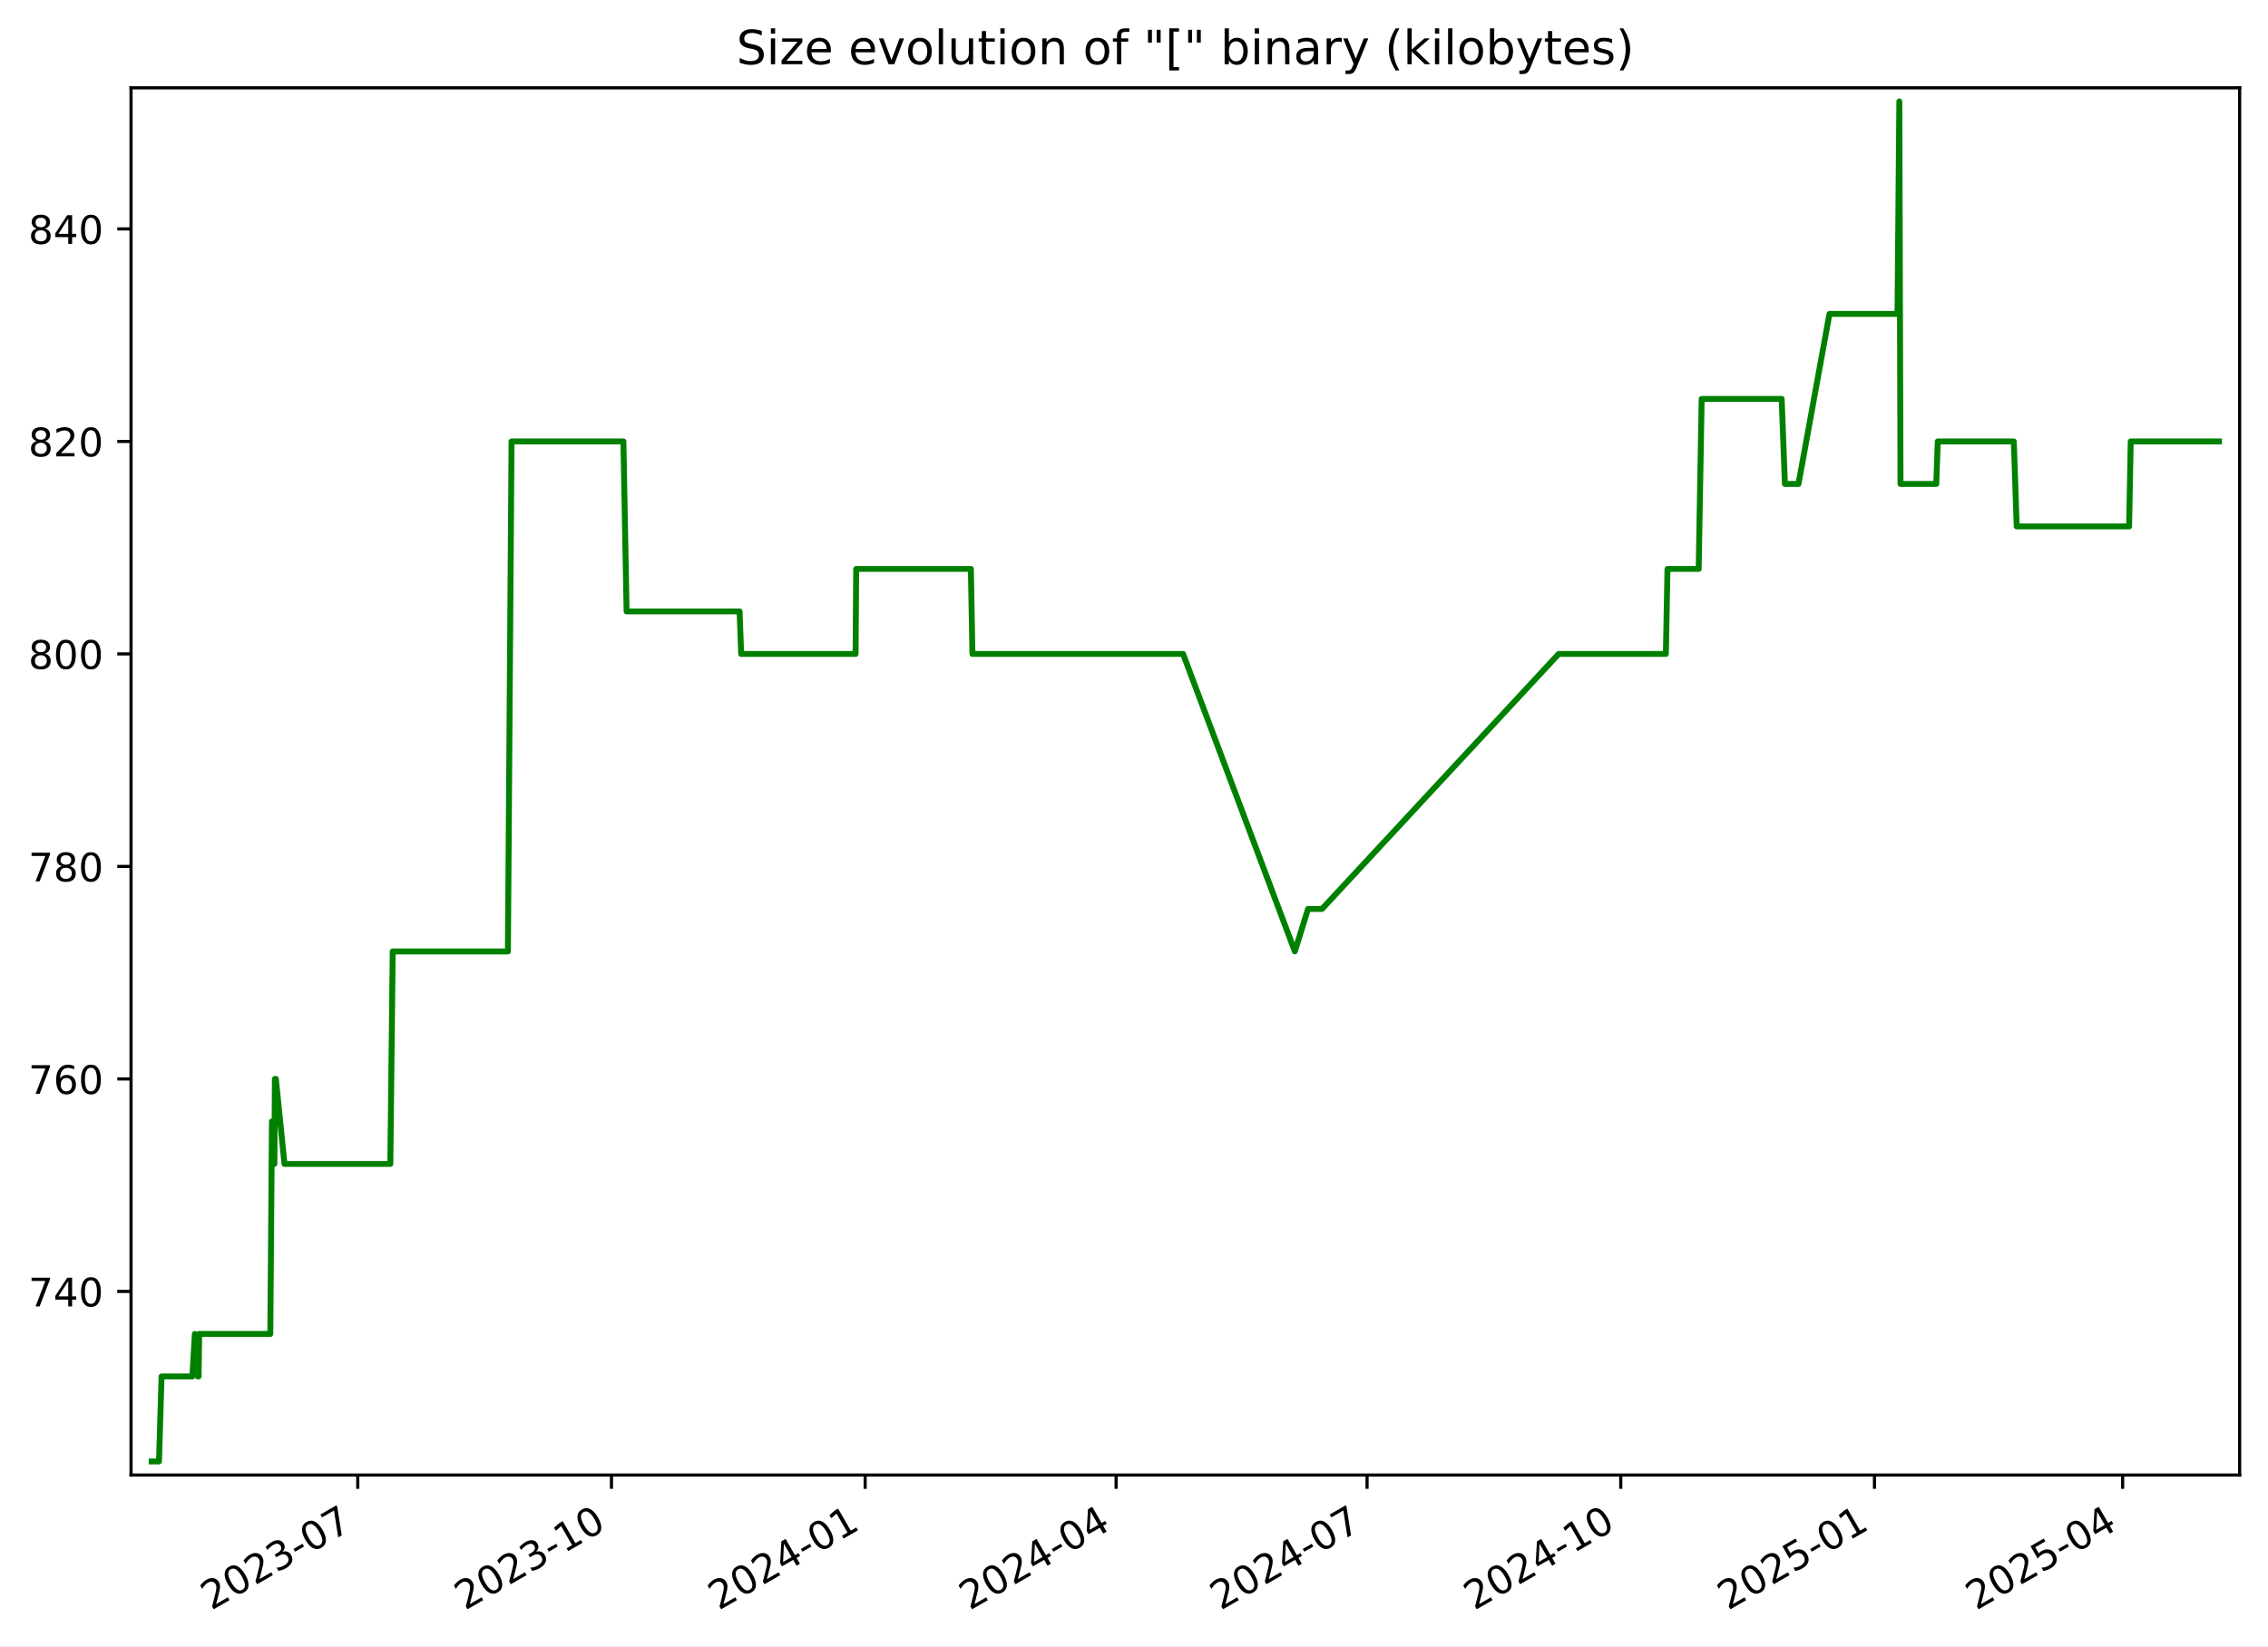
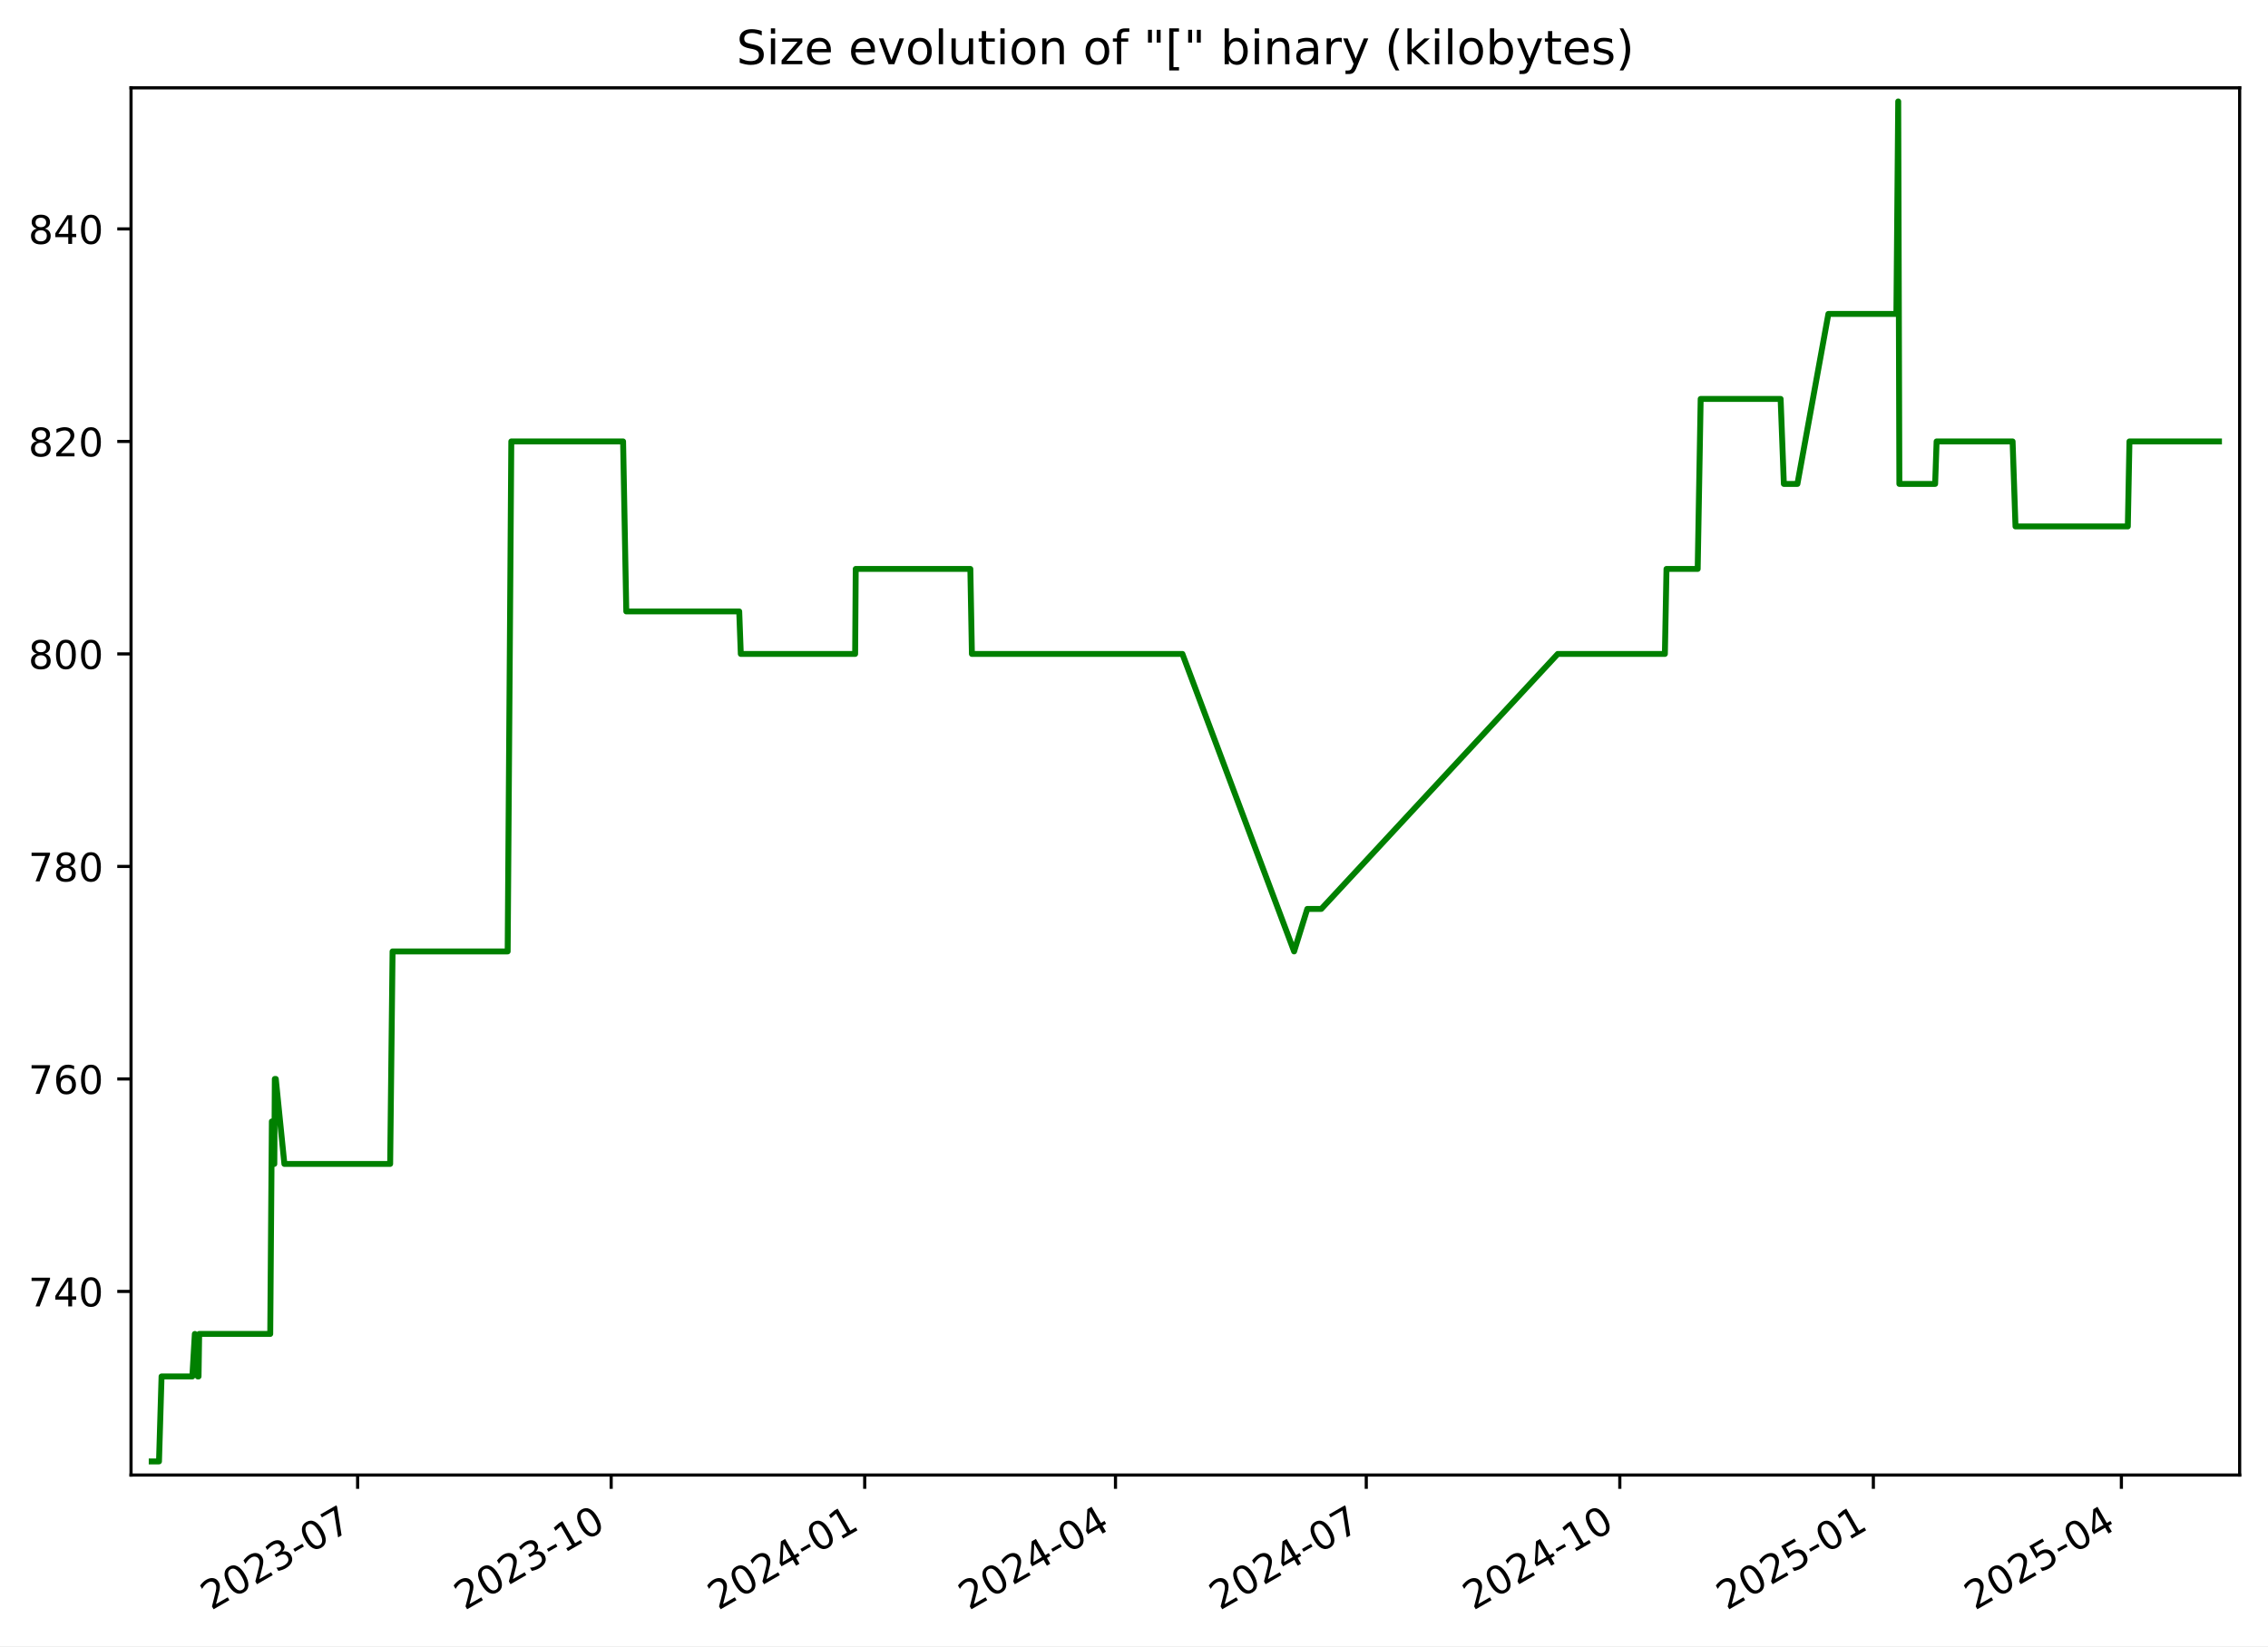
<svg xmlns="http://www.w3.org/2000/svg" xmlns:xlink="http://www.w3.org/1999/xlink" width="576.168pt" height="418.303pt" viewBox="0 0 576.168 418.303" version="1.1">
  <defs>
    <style type="text/css">*{stroke-linejoin: round; stroke-linecap: butt}</style>
  </defs>
  <g id="figure_1">
    <g id="patch_1">
      <path d="M -0 418.303  L 576.168 418.303  L 576.168 0  L -0 0  z " style="fill: #ffffff" />
    </g>
    <g id="axes_1">
      <g id="patch_2">
        <path d="M 33.288 374.83  L 568.967 374.83  L 568.967 22.318  L 33.288 22.318  z " style="fill: #ffffff" />
      </g>
      <g id="matplotlib.axis_1">
        <g id="xtick_1">
          <g id="line2d_1">
            <defs>
-               <path id="m44de8ce8fb" d="M 0 0  L 0 3.5  " style="stroke: #000000; stroke-width: 0.8" />
+               <path id="m2532b29cec" d="M 0 0  L 0 3.5  " style="stroke: #000000; stroke-width: 0.8" />
            </defs>
            <g>
-               <use xlink:href="#m44de8ce8fb" x="90.885" y="374.83" style="stroke: #000000; stroke-width: 0.8" />
+               <use xlink:href="#m2532b29cec" x="90.852" y="374.83" style="stroke: #000000; stroke-width: 0.8" />
            </g>
          </g>
          <g id="text_1">
-             <g transform="translate(53.66062 409.302) rotate(-30) scale(0.1 -0.1)">
+             <g transform="translate(53.62693 409.302) rotate(-30) scale(0.1 -0.1)">
              <defs>
                <path id="DejaVuSans-32" d="M 1228 531  L 3431 531  L 3431 0  L 469 0  L 469 531  Q 828 903 1448 1529  Q 2069 2156 2228 2338  Q 2531 2678 2651 2914  Q 2772 3150 2772 3378  Q 2772 3750 2511 3984  Q 2250 4219 1831 4219  Q 1534 4219 1204 4116  Q 875 4013 500 3803  L 500 4441  Q 881 4594 1212 4672  Q 1544 4750 1819 4750  Q 2544 4750 2975 4387  Q 3406 4025 3406 3419  Q 3406 3131 3298 2873  Q 3191 2616 2906 2266  Q 2828 2175 2409 1742  Q 1991 1309 1228 531  z " transform="scale(0.015625)" />
                <path id="DejaVuSans-30" d="M 2034 4250  Q 1547 4250 1301 3770  Q 1056 3291 1056 2328  Q 1056 1369 1301 889  Q 1547 409 2034 409  Q 2525 409 2770 889  Q 3016 1369 3016 2328  Q 3016 3291 2770 3770  Q 2525 4250 2034 4250  z M 2034 4750  Q 2819 4750 3233 4129  Q 3647 3509 3647 2328  Q 3647 1150 3233 529  Q 2819 -91 2034 -91  Q 1250 -91 836 529  Q 422 1150 422 2328  Q 422 3509 836 4129  Q 1250 4750 2034 4750  z " transform="scale(0.015625)" />
                <path id="DejaVuSans-33" d="M 2597 2516  Q 3050 2419 3304 2112  Q 3559 1806 3559 1356  Q 3559 666 3084 287  Q 2609 -91 1734 -91  Q 1441 -91 1130 -33  Q 819 25 488 141  L 488 750  Q 750 597 1062 519  Q 1375 441 1716 441  Q 2309 441 2620 675  Q 2931 909 2931 1356  Q 2931 1769 2642 2001  Q 2353 2234 1838 2234  L 1294 2234  L 1294 2753  L 1863 2753  Q 2328 2753 2575 2939  Q 2822 3125 2822 3475  Q 2822 3834 2567 4026  Q 2313 4219 1838 4219  Q 1578 4219 1281 4162  Q 984 4106 628 3988  L 628 4550  Q 988 4650 1302 4700  Q 1616 4750 1894 4750  Q 2613 4750 3031 4423  Q 3450 4097 3450 3541  Q 3450 3153 3228 2886  Q 3006 2619 2597 2516  z " transform="scale(0.015625)" />
                <path id="DejaVuSans-2d" d="M 313 2009  L 1997 2009  L 1997 1497  L 313 1497  L 313 2009  z " transform="scale(0.015625)" />
                <path id="DejaVuSans-37" d="M 525 4666  L 3525 4666  L 3525 4397  L 1831 0  L 1172 0  L 2766 4134  L 525 4134  L 525 4666  z " transform="scale(0.015625)" />
              </defs>
              <use xlink:href="#DejaVuSans-32" />
              <use xlink:href="#DejaVuSans-30" x="63.623" />
              <use xlink:href="#DejaVuSans-32" x="127.246" />
              <use xlink:href="#DejaVuSans-33" x="190.869" />
              <use xlink:href="#DejaVuSans-2d" x="254.492" />
              <use xlink:href="#DejaVuSans-30" x="290.576" />
              <use xlink:href="#DejaVuSans-37" x="354.199" />
            </g>
          </g>
        </g>
        <g id="xtick_2">
          <g id="line2d_2">
            <g>
-               <use xlink:href="#m44de8ce8fb" x="155.337" y="374.83" style="stroke: #000000; stroke-width: 0.8" />
+               <use xlink:href="#m2532b29cec" x="155.262" y="374.83" style="stroke: #000000; stroke-width: 0.8" />
            </g>
          </g>
          <g id="text_2">
-             <g transform="translate(118.1121 409.302) rotate(-30) scale(0.1 -0.1)">
+             <g transform="translate(118.0369 409.302) rotate(-30) scale(0.1 -0.1)">
              <defs>
                <path id="DejaVuSans-31" d="M 794 531  L 1825 531  L 1825 4091  L 703 3866  L 703 4441  L 1819 4666  L 2450 4666  L 2450 531  L 3481 531  L 3481 0  L 794 0  L 794 531  z " transform="scale(0.015625)" />
              </defs>
              <use xlink:href="#DejaVuSans-32" />
              <use xlink:href="#DejaVuSans-30" x="63.623" />
              <use xlink:href="#DejaVuSans-32" x="127.246" />
              <use xlink:href="#DejaVuSans-33" x="190.869" />
              <use xlink:href="#DejaVuSans-2d" x="254.492" />
              <use xlink:href="#DejaVuSans-31" x="290.576" />
              <use xlink:href="#DejaVuSans-30" x="354.199" />
            </g>
          </g>
        </g>
        <g id="xtick_3">
          <g id="line2d_3">
            <g>
-               <use xlink:href="#m44de8ce8fb" x="219.788" y="374.83" style="stroke: #000000; stroke-width: 0.8" />
+               <use xlink:href="#m2532b29cec" x="219.672" y="374.83" style="stroke: #000000; stroke-width: 0.8" />
            </g>
          </g>
          <g id="text_3">
-             <g transform="translate(182.5635 409.302) rotate(-30) scale(0.1 -0.1)">
+             <g transform="translate(182.4468 409.302) rotate(-30) scale(0.1 -0.1)">
              <defs>
                <path id="DejaVuSans-34" d="M 2419 4116  L 825 1625  L 2419 1625  L 2419 4116  z M 2253 4666  L 3047 4666  L 3047 1625  L 3713 1625  L 3713 1100  L 3047 1100  L 3047 0  L 2419 0  L 2419 1100  L 313 1100  L 313 1709  L 2253 4666  z " transform="scale(0.015625)" />
              </defs>
              <use xlink:href="#DejaVuSans-32" />
              <use xlink:href="#DejaVuSans-30" x="63.623" />
              <use xlink:href="#DejaVuSans-32" x="127.246" />
              <use xlink:href="#DejaVuSans-34" x="190.869" />
              <use xlink:href="#DejaVuSans-2d" x="254.492" />
              <use xlink:href="#DejaVuSans-30" x="290.576" />
              <use xlink:href="#DejaVuSans-31" x="354.199" />
            </g>
          </g>
        </g>
        <g id="xtick_4">
          <g id="line2d_4">
            <g>
-               <use xlink:href="#m44de8ce8fb" x="283.539" y="374.83" style="stroke: #000000; stroke-width: 0.8" />
+               <use xlink:href="#m2532b29cec" x="283.381" y="374.83" style="stroke: #000000; stroke-width: 0.8" />
            </g>
          </g>
          <g id="text_4">
-             <g transform="translate(246.3144 409.302) rotate(-30) scale(0.1 -0.1)">
+             <g transform="translate(246.1567 409.302) rotate(-30) scale(0.1 -0.1)">
              <use xlink:href="#DejaVuSans-32" />
              <use xlink:href="#DejaVuSans-30" x="63.623" />
              <use xlink:href="#DejaVuSans-32" x="127.246" />
              <use xlink:href="#DejaVuSans-34" x="190.869" />
              <use xlink:href="#DejaVuSans-2d" x="254.492" />
              <use xlink:href="#DejaVuSans-30" x="290.576" />
              <use xlink:href="#DejaVuSans-34" x="354.199" />
            </g>
          </g>
        </g>
        <g id="xtick_5">
          <g id="line2d_5">
            <g>
-               <use xlink:href="#m44de8ce8fb" x="347.29" y="374.83" style="stroke: #000000; stroke-width: 0.8" />
+               <use xlink:href="#m2532b29cec" x="347.091" y="374.83" style="stroke: #000000; stroke-width: 0.8" />
            </g>
          </g>
          <g id="text_5">
-             <g transform="translate(310.0652 409.302) rotate(-30) scale(0.1 -0.1)">
+             <g transform="translate(309.8665 409.302) rotate(-30) scale(0.1 -0.1)">
              <use xlink:href="#DejaVuSans-32" />
              <use xlink:href="#DejaVuSans-30" x="63.623" />
              <use xlink:href="#DejaVuSans-32" x="127.246" />
              <use xlink:href="#DejaVuSans-34" x="190.869" />
              <use xlink:href="#DejaVuSans-2d" x="254.492" />
              <use xlink:href="#DejaVuSans-30" x="290.576" />
              <use xlink:href="#DejaVuSans-37" x="354.199" />
            </g>
          </g>
        </g>
        <g id="xtick_6">
          <g id="line2d_6">
            <g>
-               <use xlink:href="#m44de8ce8fb" x="411.741" y="374.83" style="stroke: #000000; stroke-width: 0.8" />
+               <use xlink:href="#m2532b29cec" x="411.501" y="374.83" style="stroke: #000000; stroke-width: 0.8" />
            </g>
          </g>
          <g id="text_6">
-             <g transform="translate(374.5167 409.302) rotate(-30) scale(0.1 -0.1)">
+             <g transform="translate(374.2764 409.302) rotate(-30) scale(0.1 -0.1)">
              <use xlink:href="#DejaVuSans-32" />
              <use xlink:href="#DejaVuSans-30" x="63.623" />
              <use xlink:href="#DejaVuSans-32" x="127.246" />
              <use xlink:href="#DejaVuSans-34" x="190.869" />
              <use xlink:href="#DejaVuSans-2d" x="254.492" />
              <use xlink:href="#DejaVuSans-31" x="290.576" />
              <use xlink:href="#DejaVuSans-30" x="354.199" />
            </g>
          </g>
        </g>
        <g id="xtick_7">
          <g id="line2d_7">
            <g>
-               <use xlink:href="#m44de8ce8fb" x="476.193" y="374.83" style="stroke: #000000; stroke-width: 0.8" />
+               <use xlink:href="#m2532b29cec" x="475.911" y="374.83" style="stroke: #000000; stroke-width: 0.8" />
            </g>
          </g>
          <g id="text_7">
-             <g transform="translate(438.9681 409.302) rotate(-30) scale(0.1 -0.1)">
+             <g transform="translate(438.6864 409.302) rotate(-30) scale(0.1 -0.1)">
              <defs>
                <path id="DejaVuSans-35" d="M 691 4666  L 3169 4666  L 3169 4134  L 1269 4134  L 1269 2991  Q 1406 3038 1543 3061  Q 1681 3084 1819 3084  Q 2600 3084 3056 2656  Q 3513 2228 3513 1497  Q 3513 744 3044 326  Q 2575 -91 1722 -91  Q 1428 -91 1123 -41  Q 819 9 494 109  L 494 744  Q 775 591 1075 516  Q 1375 441 1709 441  Q 2250 441 2565 725  Q 2881 1009 2881 1497  Q 2881 1984 2565 2268  Q 2250 2553 1709 2553  Q 1456 2553 1204 2497  Q 953 2441 691 2322  L 691 4666  z " transform="scale(0.015625)" />
              </defs>
              <use xlink:href="#DejaVuSans-32" />
              <use xlink:href="#DejaVuSans-30" x="63.623" />
              <use xlink:href="#DejaVuSans-32" x="127.246" />
              <use xlink:href="#DejaVuSans-35" x="190.869" />
              <use xlink:href="#DejaVuSans-2d" x="254.492" />
              <use xlink:href="#DejaVuSans-30" x="290.576" />
              <use xlink:href="#DejaVuSans-31" x="354.199" />
            </g>
          </g>
        </g>
        <g id="xtick_8">
          <g id="line2d_8">
            <g>
-               <use xlink:href="#m44de8ce8fb" x="539.243" y="374.83" style="stroke: #000000; stroke-width: 0.8" />
+               <use xlink:href="#m2532b29cec" x="538.921" y="374.83" style="stroke: #000000; stroke-width: 0.8" />
            </g>
          </g>
          <g id="text_8">
-             <g transform="translate(502.0184 409.302) rotate(-30) scale(0.1 -0.1)">
+             <g transform="translate(501.6961 409.302) rotate(-30) scale(0.1 -0.1)">
              <use xlink:href="#DejaVuSans-32" />
              <use xlink:href="#DejaVuSans-30" x="63.623" />
              <use xlink:href="#DejaVuSans-32" x="127.246" />
              <use xlink:href="#DejaVuSans-35" x="190.869" />
              <use xlink:href="#DejaVuSans-2d" x="254.492" />
              <use xlink:href="#DejaVuSans-30" x="290.576" />
              <use xlink:href="#DejaVuSans-34" x="354.199" />
            </g>
          </g>
        </g>
      </g>
      <g id="matplotlib.axis_2">
        <g id="ytick_1">
          <g id="line2d_9">
            <defs>
-               <path id="m86e486cef9" d="M 0 0  L -3.5 0  " style="stroke: #000000; stroke-width: 0.8" />
+               <path id="mc8a39b3f73" d="M 0 0  L -3.5 0  " style="stroke: #000000; stroke-width: 0.8" />
            </defs>
            <g>
-               <use xlink:href="#m86e486cef9" x="33.288" y="328.174" style="stroke: #000000; stroke-width: 0.8" />
+               <use xlink:href="#mc8a39b3f73" x="33.288" y="328.174" style="stroke: #000000; stroke-width: 0.8" />
            </g>
          </g>
          <g id="text_9">
            <g transform="translate(7.2 331.9733) scale(0.1 -0.1)">
              <use xlink:href="#DejaVuSans-37" />
              <use xlink:href="#DejaVuSans-34" x="63.623" />
              <use xlink:href="#DejaVuSans-30" x="127.246" />
            </g>
          </g>
        </g>
        <g id="ytick_2">
          <g id="line2d_10">
            <g>
-               <use xlink:href="#m86e486cef9" x="33.288" y="274.174" style="stroke: #000000; stroke-width: 0.8" />
+               <use xlink:href="#mc8a39b3f73" x="33.288" y="274.174" style="stroke: #000000; stroke-width: 0.8" />
            </g>
          </g>
          <g id="text_10">
            <g transform="translate(7.2 277.9733) scale(0.1 -0.1)">
              <defs>
                <path id="DejaVuSans-36" d="M 2113 2584  Q 1688 2584 1439 2293  Q 1191 2003 1191 1497  Q 1191 994 1439 701  Q 1688 409 2113 409  Q 2538 409 2786 701  Q 3034 994 3034 1497  Q 3034 2003 2786 2293  Q 2538 2584 2113 2584  z M 3366 4563  L 3366 3988  Q 3128 4100 2886 4159  Q 2644 4219 2406 4219  Q 1781 4219 1451 3797  Q 1122 3375 1075 2522  Q 1259 2794 1537 2939  Q 1816 3084 2150 3084  Q 2853 3084 3261 2657  Q 3669 2231 3669 1497  Q 3669 778 3244 343  Q 2819 -91 2113 -91  Q 1303 -91 875 529  Q 447 1150 447 2328  Q 447 3434 972 4092  Q 1497 4750 2381 4750  Q 2619 4750 2861 4703  Q 3103 4656 3366 4563  z " transform="scale(0.015625)" />
              </defs>
              <use xlink:href="#DejaVuSans-37" />
              <use xlink:href="#DejaVuSans-36" x="63.623" />
              <use xlink:href="#DejaVuSans-30" x="127.246" />
            </g>
          </g>
        </g>
        <g id="ytick_3">
          <g id="line2d_11">
            <g>
-               <use xlink:href="#m86e486cef9" x="33.288" y="220.174" style="stroke: #000000; stroke-width: 0.8" />
+               <use xlink:href="#mc8a39b3f73" x="33.288" y="220.174" style="stroke: #000000; stroke-width: 0.8" />
            </g>
          </g>
          <g id="text_11">
            <g transform="translate(7.2 223.9733) scale(0.1 -0.1)">
              <defs>
                <path id="DejaVuSans-38" d="M 2034 2216  Q 1584 2216 1326 1975  Q 1069 1734 1069 1313  Q 1069 891 1326 650  Q 1584 409 2034 409  Q 2484 409 2743 651  Q 3003 894 3003 1313  Q 3003 1734 2745 1975  Q 2488 2216 2034 2216  z M 1403 2484  Q 997 2584 770 2862  Q 544 3141 544 3541  Q 544 4100 942 4425  Q 1341 4750 2034 4750  Q 2731 4750 3128 4425  Q 3525 4100 3525 3541  Q 3525 3141 3298 2862  Q 3072 2584 2669 2484  Q 3125 2378 3379 2068  Q 3634 1759 3634 1313  Q 3634 634 3220 271  Q 2806 -91 2034 -91  Q 1263 -91 848 271  Q 434 634 434 1313  Q 434 1759 690 2068  Q 947 2378 1403 2484  z M 1172 3481  Q 1172 3119 1398 2916  Q 1625 2713 2034 2713  Q 2441 2713 2670 2916  Q 2900 3119 2900 3481  Q 2900 3844 2670 4047  Q 2441 4250 2034 4250  Q 1625 4250 1398 4047  Q 1172 3844 1172 3481  z " transform="scale(0.015625)" />
              </defs>
              <use xlink:href="#DejaVuSans-37" />
              <use xlink:href="#DejaVuSans-38" x="63.623" />
              <use xlink:href="#DejaVuSans-30" x="127.246" />
            </g>
          </g>
        </g>
        <g id="ytick_4">
          <g id="line2d_12">
            <g>
-               <use xlink:href="#m86e486cef9" x="33.288" y="166.174" style="stroke: #000000; stroke-width: 0.8" />
+               <use xlink:href="#mc8a39b3f73" x="33.288" y="166.174" style="stroke: #000000; stroke-width: 0.8" />
            </g>
          </g>
          <g id="text_12">
            <g transform="translate(7.2 169.9733) scale(0.1 -0.1)">
              <use xlink:href="#DejaVuSans-38" />
              <use xlink:href="#DejaVuSans-30" x="63.623" />
              <use xlink:href="#DejaVuSans-30" x="127.246" />
            </g>
          </g>
        </g>
        <g id="ytick_5">
          <g id="line2d_13">
            <g>
-               <use xlink:href="#m86e486cef9" x="33.288" y="112.174" style="stroke: #000000; stroke-width: 0.8" />
+               <use xlink:href="#mc8a39b3f73" x="33.288" y="112.174" style="stroke: #000000; stroke-width: 0.8" />
            </g>
          </g>
          <g id="text_13">
            <g transform="translate(7.2 115.9733) scale(0.1 -0.1)">
              <use xlink:href="#DejaVuSans-38" />
              <use xlink:href="#DejaVuSans-32" x="63.623" />
              <use xlink:href="#DejaVuSans-30" x="127.246" />
            </g>
          </g>
        </g>
        <g id="ytick_6">
          <g id="line2d_14">
            <g>
-               <use xlink:href="#m86e486cef9" x="33.288" y="58.174" style="stroke: #000000; stroke-width: 0.8" />
+               <use xlink:href="#mc8a39b3f73" x="33.288" y="58.174" style="stroke: #000000; stroke-width: 0.8" />
            </g>
          </g>
          <g id="text_14">
            <g transform="translate(7.2 61.97334) scale(0.1 -0.1)">
              <use xlink:href="#DejaVuSans-38" />
              <use xlink:href="#DejaVuSans-34" x="63.623" />
              <use xlink:href="#DejaVuSans-30" x="127.246" />
            </g>
          </g>
        </g>
      </g>
      <g id="line2d_15">
-         <path d="M 38.539 371.374  L 40.394 371.374  L 41.042 349.774  L 48.872 349.774  L 49.502 338.974  L 50.256 349.774  L 50.448 349.774  L 50.606 338.974  L 68.673 338.974  L 69.083 284.974  L 69.709 295.774  L 69.835 274.174  L 70.084 274.174  L 72.268 295.774  L 99.159 295.774  L 99.769 241.774  L 129.03 241.774  L 129.952 112.174  L 158.371 112.174  L 159.183 155.374  L 187.891 155.374  L 188.292 166.174  L 217.357 166.174  L 217.508 144.574  L 246.644 144.574  L 247.038 166.174  L 300.55 166.174  L 328.944 241.774  L 332.296 230.974  L 335.852 230.974  L 395.968 166.174  L 423.2 166.174  L 423.608 144.574  L 431.538 144.574  L 432.296 101.374  L 452.621 101.374  L 453.443 122.974  L 456.892 122.974  L 464.761 79.774  L 482.046 79.774  L 482.514 25.774  L 482.807 122.974  L 491.899 122.974  L 492.274 112.174  L 511.591 112.174  L 512.327 133.774  L 540.882 133.774  L 541.294 112.174  L 563.716 112.174  L 563.716 112.174  " clip-path="url(#p64b2da89d3)" style="fill: none; stroke: #008000; stroke-width: 1.5; stroke-linecap: square" />
+         <path d="M 38.539 371.374  L 40.393 371.374  L 41.041 349.774  L 48.865 349.774  L 49.495 338.974  L 50.248 349.774  L 50.441 349.774  L 50.598 338.974  L 68.653 338.974  L 69.063 284.974  L 69.689 295.774  L 69.815 274.174  L 70.064 274.174  L 72.246 295.774  L 99.12 295.774  L 99.729 241.774  L 128.971 241.774  L 129.893 112.174  L 158.293 112.174  L 159.105 155.374  L 187.795 155.374  L 188.195 166.174  L 217.242 166.174  L 217.393 144.574  L 246.51 144.574  L 246.904 166.174  L 300.381 166.174  L 328.757 241.774  L 332.107 230.974  L 335.661 230.974  L 395.738 166.174  L 422.952 166.174  L 423.36 144.574  L 431.285 144.574  L 432.042 101.374  L 452.354 101.374  L 453.176 122.974  L 456.623 122.974  L 464.487 79.774  L 481.761 79.774  L 482.228 25.774  L 482.521 122.974  L 491.607 122.974  L 491.982 112.174  L 511.286 112.174  L 512.022 133.774  L 540.558 133.774  L 540.971 112.174  L 563.716 112.174  L 563.716 112.174  " clip-path="url(#p087cc106e5)" style="fill: none; stroke: #008000; stroke-width: 1.5; stroke-linecap: square" />
      </g>
      <g id="patch_3">
        <path d="M 33.288 374.83  L 33.288 22.318  " style="fill: none; stroke: #000000; stroke-width: 0.8; stroke-linejoin: miter; stroke-linecap: square" />
      </g>
      <g id="patch_4">
        <path d="M 568.967 374.83  L 568.967 22.318  " style="fill: none; stroke: #000000; stroke-width: 0.8; stroke-linejoin: miter; stroke-linecap: square" />
      </g>
      <g id="patch_5">
        <path d="M 33.288 374.83  L 568.967 374.83  " style="fill: none; stroke: #000000; stroke-width: 0.8; stroke-linejoin: miter; stroke-linecap: square" />
      </g>
      <g id="patch_6">
        <path d="M 33.288 22.318  L 568.967 22.318  " style="fill: none; stroke: #000000; stroke-width: 0.8; stroke-linejoin: miter; stroke-linecap: square" />
      </g>
      <g id="text_15">
        <g transform="translate(187.0909 16.31812) scale(0.12 -0.12)">
          <defs>
            <path id="DejaVuSans-53" d="M 3425 4513  L 3425 3897  Q 3066 4069 2747 4153  Q 2428 4238 2131 4238  Q 1616 4238 1336 4038  Q 1056 3838 1056 3469  Q 1056 3159 1242 3001  Q 1428 2844 1947 2747  L 2328 2669  Q 3034 2534 3370 2195  Q 3706 1856 3706 1288  Q 3706 609 3251 259  Q 2797 -91 1919 -91  Q 1588 -91 1214 -16  Q 841 59 441 206  L 441 856  Q 825 641 1194 531  Q 1563 422 1919 422  Q 2459 422 2753 634  Q 3047 847 3047 1241  Q 3047 1584 2836 1778  Q 2625 1972 2144 2069  L 1759 2144  Q 1053 2284 737 2584  Q 422 2884 422 3419  Q 422 4038 858 4394  Q 1294 4750 2059 4750  Q 2388 4750 2728 4690  Q 3069 4631 3425 4513  z " transform="scale(0.015625)" />
            <path id="DejaVuSans-69" d="M 603 3500  L 1178 3500  L 1178 0  L 603 0  L 603 3500  z M 603 4863  L 1178 4863  L 1178 4134  L 603 4134  L 603 4863  z " transform="scale(0.015625)" />
            <path id="DejaVuSans-7a" d="M 353 3500  L 3084 3500  L 3084 2975  L 922 459  L 3084 459  L 3084 0  L 275 0  L 275 525  L 2438 3041  L 353 3041  L 353 3500  z " transform="scale(0.015625)" />
            <path id="DejaVuSans-65" d="M 3597 1894  L 3597 1613  L 953 1613  Q 991 1019 1311 708  Q 1631 397 2203 397  Q 2534 397 2845 478  Q 3156 559 3463 722  L 3463 178  Q 3153 47 2828 -22  Q 2503 -91 2169 -91  Q 1331 -91 842 396  Q 353 884 353 1716  Q 353 2575 817 3079  Q 1281 3584 2069 3584  Q 2775 3584 3186 3129  Q 3597 2675 3597 1894  z M 3022 2063  Q 3016 2534 2758 2815  Q 2500 3097 2075 3097  Q 1594 3097 1305 2825  Q 1016 2553 972 2059  L 3022 2063  z " transform="scale(0.015625)" />
            <path id="DejaVuSans-20" transform="scale(0.015625)" />
            <path id="DejaVuSans-76" d="M 191 3500  L 800 3500  L 1894 563  L 2988 3500  L 3597 3500  L 2284 0  L 1503 0  L 191 3500  z " transform="scale(0.015625)" />
            <path id="DejaVuSans-6f" d="M 1959 3097  Q 1497 3097 1228 2736  Q 959 2375 959 1747  Q 959 1119 1226 758  Q 1494 397 1959 397  Q 2419 397 2687 759  Q 2956 1122 2956 1747  Q 2956 2369 2687 2733  Q 2419 3097 1959 3097  z M 1959 3584  Q 2709 3584 3137 3096  Q 3566 2609 3566 1747  Q 3566 888 3137 398  Q 2709 -91 1959 -91  Q 1206 -91 779 398  Q 353 888 353 1747  Q 353 2609 779 3096  Q 1206 3584 1959 3584  z " transform="scale(0.015625)" />
            <path id="DejaVuSans-6c" d="M 603 4863  L 1178 4863  L 1178 0  L 603 0  L 603 4863  z " transform="scale(0.015625)" />
            <path id="DejaVuSans-75" d="M 544 1381  L 544 3500  L 1119 3500  L 1119 1403  Q 1119 906 1312 657  Q 1506 409 1894 409  Q 2359 409 2629 706  Q 2900 1003 2900 1516  L 2900 3500  L 3475 3500  L 3475 0  L 2900 0  L 2900 538  Q 2691 219 2414 64  Q 2138 -91 1772 -91  Q 1169 -91 856 284  Q 544 659 544 1381  z M 1991 3584  L 1991 3584  z " transform="scale(0.015625)" />
            <path id="DejaVuSans-74" d="M 1172 4494  L 1172 3500  L 2356 3500  L 2356 3053  L 1172 3053  L 1172 1153  Q 1172 725 1289 603  Q 1406 481 1766 481  L 2356 481  L 2356 0  L 1766 0  Q 1100 0 847 248  Q 594 497 594 1153  L 594 3053  L 172 3053  L 172 3500  L 594 3500  L 594 4494  L 1172 4494  z " transform="scale(0.015625)" />
            <path id="DejaVuSans-6e" d="M 3513 2113  L 3513 0  L 2938 0  L 2938 2094  Q 2938 2591 2744 2837  Q 2550 3084 2163 3084  Q 1697 3084 1428 2787  Q 1159 2491 1159 1978  L 1159 0  L 581 0  L 581 3500  L 1159 3500  L 1159 2956  Q 1366 3272 1645 3428  Q 1925 3584 2291 3584  Q 2894 3584 3203 3211  Q 3513 2838 3513 2113  z " transform="scale(0.015625)" />
            <path id="DejaVuSans-66" d="M 2375 4863  L 2375 4384  L 1825 4384  Q 1516 4384 1395 4259  Q 1275 4134 1275 3809  L 1275 3500  L 2222 3500  L 2222 3053  L 1275 3053  L 1275 0  L 697 0  L 697 3053  L 147 3053  L 147 3500  L 697 3500  L 697 3744  Q 697 4328 969 4595  Q 1241 4863 1831 4863  L 2375 4863  z " transform="scale(0.015625)" />
            <path id="DejaVuSans-22" d="M 1147 4666  L 1147 2931  L 616 2931  L 616 4666  L 1147 4666  z M 2328 4666  L 2328 2931  L 1797 2931  L 1797 4666  L 2328 4666  z " transform="scale(0.015625)" />
            <path id="DejaVuSans-5b" d="M 550 4863  L 1875 4863  L 1875 4416  L 1125 4416  L 1125 -397  L 1875 -397  L 1875 -844  L 550 -844  L 550 4863  z " transform="scale(0.015625)" />
            <path id="DejaVuSans-62" d="M 3116 1747  Q 3116 2381 2855 2742  Q 2594 3103 2138 3103  Q 1681 3103 1420 2742  Q 1159 2381 1159 1747  Q 1159 1113 1420 752  Q 1681 391 2138 391  Q 2594 391 2855 752  Q 3116 1113 3116 1747  z M 1159 2969  Q 1341 3281 1617 3432  Q 1894 3584 2278 3584  Q 2916 3584 3314 3078  Q 3713 2572 3713 1747  Q 3713 922 3314 415  Q 2916 -91 2278 -91  Q 1894 -91 1617 61  Q 1341 213 1159 525  L 1159 0  L 581 0  L 581 4863  L 1159 4863  L 1159 2969  z " transform="scale(0.015625)" />
            <path id="DejaVuSans-61" d="M 2194 1759  Q 1497 1759 1228 1600  Q 959 1441 959 1056  Q 959 750 1161 570  Q 1363 391 1709 391  Q 2188 391 2477 730  Q 2766 1069 2766 1631  L 2766 1759  L 2194 1759  z M 3341 1997  L 3341 0  L 2766 0  L 2766 531  Q 2569 213 2275 61  Q 1981 -91 1556 -91  Q 1019 -91 701 211  Q 384 513 384 1019  Q 384 1609 779 1909  Q 1175 2209 1959 2209  L 2766 2209  L 2766 2266  Q 2766 2663 2505 2880  Q 2244 3097 1772 3097  Q 1472 3097 1187 3025  Q 903 2953 641 2809  L 641 3341  Q 956 3463 1253 3523  Q 1550 3584 1831 3584  Q 2591 3584 2966 3190  Q 3341 2797 3341 1997  z " transform="scale(0.015625)" />
            <path id="DejaVuSans-72" d="M 2631 2963  Q 2534 3019 2420 3045  Q 2306 3072 2169 3072  Q 1681 3072 1420 2755  Q 1159 2438 1159 1844  L 1159 0  L 581 0  L 581 3500  L 1159 3500  L 1159 2956  Q 1341 3275 1631 3429  Q 1922 3584 2338 3584  Q 2397 3584 2469 3576  Q 2541 3569 2628 3553  L 2631 2963  z " transform="scale(0.015625)" />
            <path id="DejaVuSans-79" d="M 2059 -325  Q 1816 -950 1584 -1140  Q 1353 -1331 966 -1331  L 506 -1331  L 506 -850  L 844 -850  Q 1081 -850 1212 -737  Q 1344 -625 1503 -206  L 1606 56  L 191 3500  L 800 3500  L 1894 763  L 2988 3500  L 3597 3500  L 2059 -325  z " transform="scale(0.015625)" />
            <path id="DejaVuSans-28" d="M 1984 4856  Q 1566 4138 1362 3434  Q 1159 2731 1159 2009  Q 1159 1288 1364 580  Q 1569 -128 1984 -844  L 1484 -844  Q 1016 -109 783 600  Q 550 1309 550 2009  Q 550 2706 781 3412  Q 1013 4119 1484 4856  L 1984 4856  z " transform="scale(0.015625)" />
            <path id="DejaVuSans-6b" d="M 581 4863  L 1159 4863  L 1159 1991  L 2875 3500  L 3609 3500  L 1753 1863  L 3688 0  L 2938 0  L 1159 1709  L 1159 0  L 581 0  L 581 4863  z " transform="scale(0.015625)" />
            <path id="DejaVuSans-73" d="M 2834 3397  L 2834 2853  Q 2591 2978 2328 3040  Q 2066 3103 1784 3103  Q 1356 3103 1142 2972  Q 928 2841 928 2578  Q 928 2378 1081 2264  Q 1234 2150 1697 2047  L 1894 2003  Q 2506 1872 2764 1633  Q 3022 1394 3022 966  Q 3022 478 2636 193  Q 2250 -91 1575 -91  Q 1294 -91 989 -36  Q 684 19 347 128  L 347 722  Q 666 556 975 473  Q 1284 391 1588 391  Q 1994 391 2212 530  Q 2431 669 2431 922  Q 2431 1156 2273 1281  Q 2116 1406 1581 1522  L 1381 1569  Q 847 1681 609 1914  Q 372 2147 372 2553  Q 372 3047 722 3315  Q 1072 3584 1716 3584  Q 2034 3584 2315 3537  Q 2597 3491 2834 3397  z " transform="scale(0.015625)" />
            <path id="DejaVuSans-29" d="M 513 4856  L 1013 4856  Q 1481 4119 1714 3412  Q 1947 2706 1947 2009  Q 1947 1309 1714 600  Q 1481 -109 1013 -844  L 513 -844  Q 928 -128 1133 580  Q 1338 1288 1338 2009  Q 1338 2731 1133 3434  Q 928 4138 513 4856  z " transform="scale(0.015625)" />
          </defs>
          <use xlink:href="#DejaVuSans-53" />
          <use xlink:href="#DejaVuSans-69" x="63.477" />
          <use xlink:href="#DejaVuSans-7a" x="91.26" />
          <use xlink:href="#DejaVuSans-65" x="143.75" />
          <use xlink:href="#DejaVuSans-20" x="205.273" />
          <use xlink:href="#DejaVuSans-65" x="237.061" />
          <use xlink:href="#DejaVuSans-76" x="298.584" />
          <use xlink:href="#DejaVuSans-6f" x="357.764" />
          <use xlink:href="#DejaVuSans-6c" x="418.945" />
          <use xlink:href="#DejaVuSans-75" x="446.729" />
          <use xlink:href="#DejaVuSans-74" x="510.107" />
          <use xlink:href="#DejaVuSans-69" x="549.316" />
          <use xlink:href="#DejaVuSans-6f" x="577.1" />
          <use xlink:href="#DejaVuSans-6e" x="638.281" />
          <use xlink:href="#DejaVuSans-20" x="701.66" />
          <use xlink:href="#DejaVuSans-6f" x="733.447" />
          <use xlink:href="#DejaVuSans-66" x="794.629" />
          <use xlink:href="#DejaVuSans-20" x="829.834" />
          <use xlink:href="#DejaVuSans-22" x="861.621" />
          <use xlink:href="#DejaVuSans-5b" x="907.617" />
          <use xlink:href="#DejaVuSans-22" x="946.631" />
          <use xlink:href="#DejaVuSans-20" x="992.627" />
          <use xlink:href="#DejaVuSans-62" x="1024.414" />
          <use xlink:href="#DejaVuSans-69" x="1087.891" />
          <use xlink:href="#DejaVuSans-6e" x="1115.674" />
          <use xlink:href="#DejaVuSans-61" x="1179.053" />
          <use xlink:href="#DejaVuSans-72" x="1240.332" />
          <use xlink:href="#DejaVuSans-79" x="1281.445" />
          <use xlink:href="#DejaVuSans-20" x="1340.625" />
          <use xlink:href="#DejaVuSans-28" x="1372.412" />
          <use xlink:href="#DejaVuSans-6b" x="1411.426" />
          <use xlink:href="#DejaVuSans-69" x="1469.336" />
          <use xlink:href="#DejaVuSans-6c" x="1497.119" />
          <use xlink:href="#DejaVuSans-6f" x="1524.902" />
          <use xlink:href="#DejaVuSans-62" x="1586.084" />
          <use xlink:href="#DejaVuSans-79" x="1649.561" />
          <use xlink:href="#DejaVuSans-74" x="1708.74" />
          <use xlink:href="#DejaVuSans-65" x="1747.949" />
          <use xlink:href="#DejaVuSans-73" x="1809.473" />
          <use xlink:href="#DejaVuSans-29" x="1861.572" />
        </g>
      </g>
    </g>
  </g>
  <defs>
-     <clipPath id="p64b2da89d3">
+     <clipPath id="p087cc106e5">
      <rect x="33.288" y="22.318" width="535.68" height="352.512" />
    </clipPath>
  </defs>
</svg>
